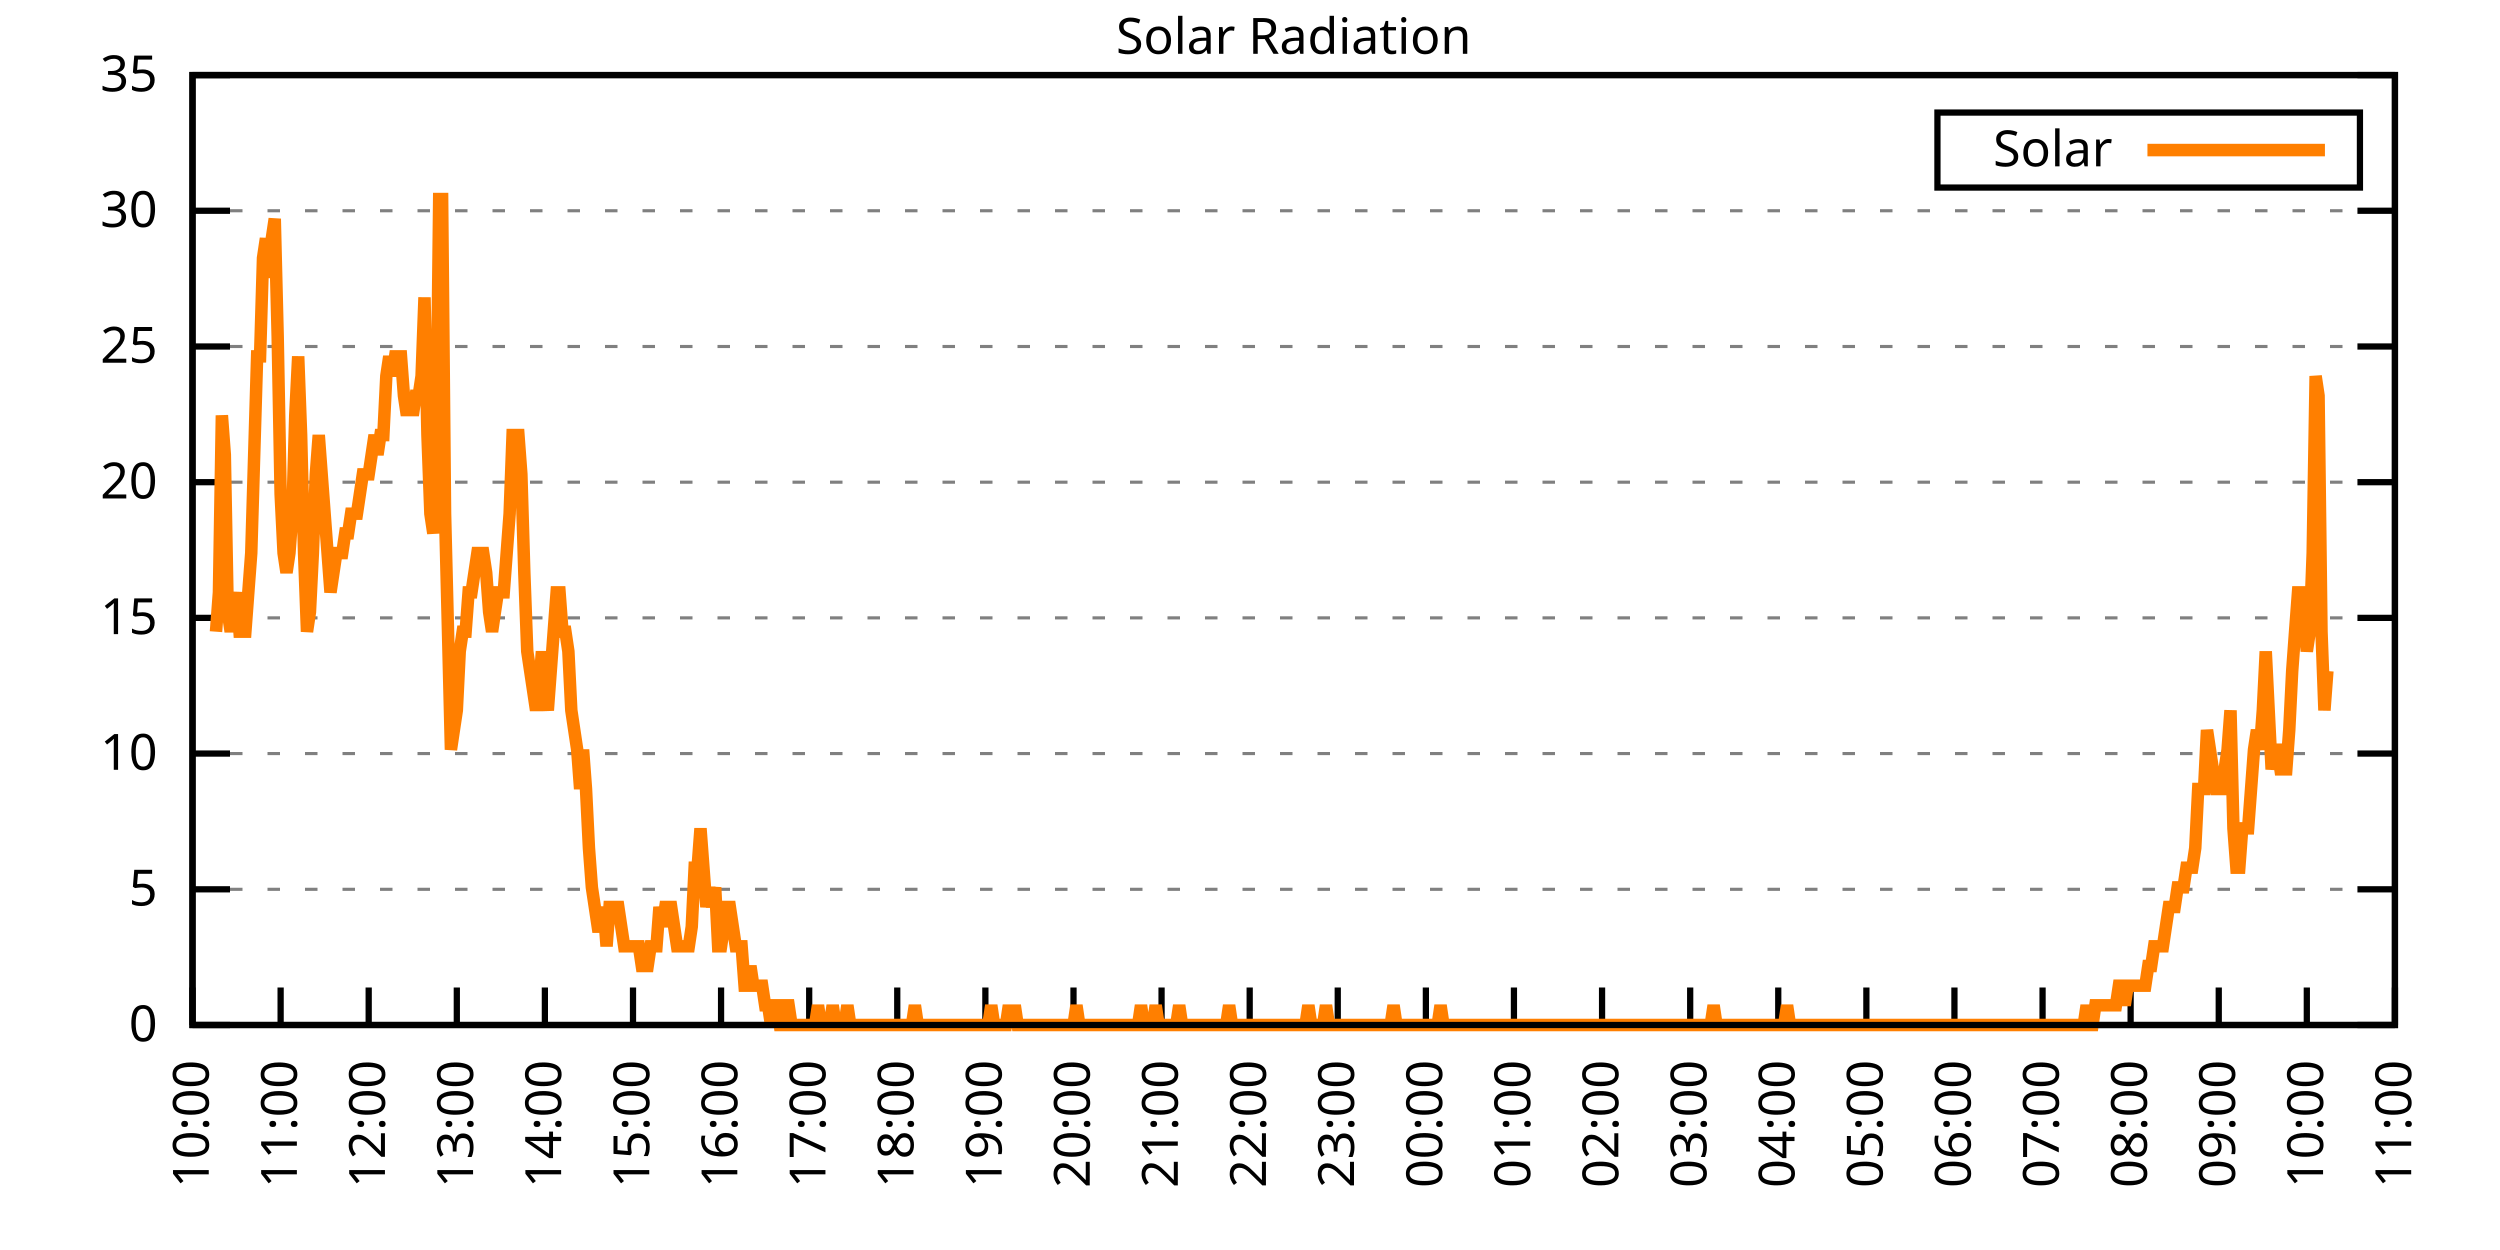
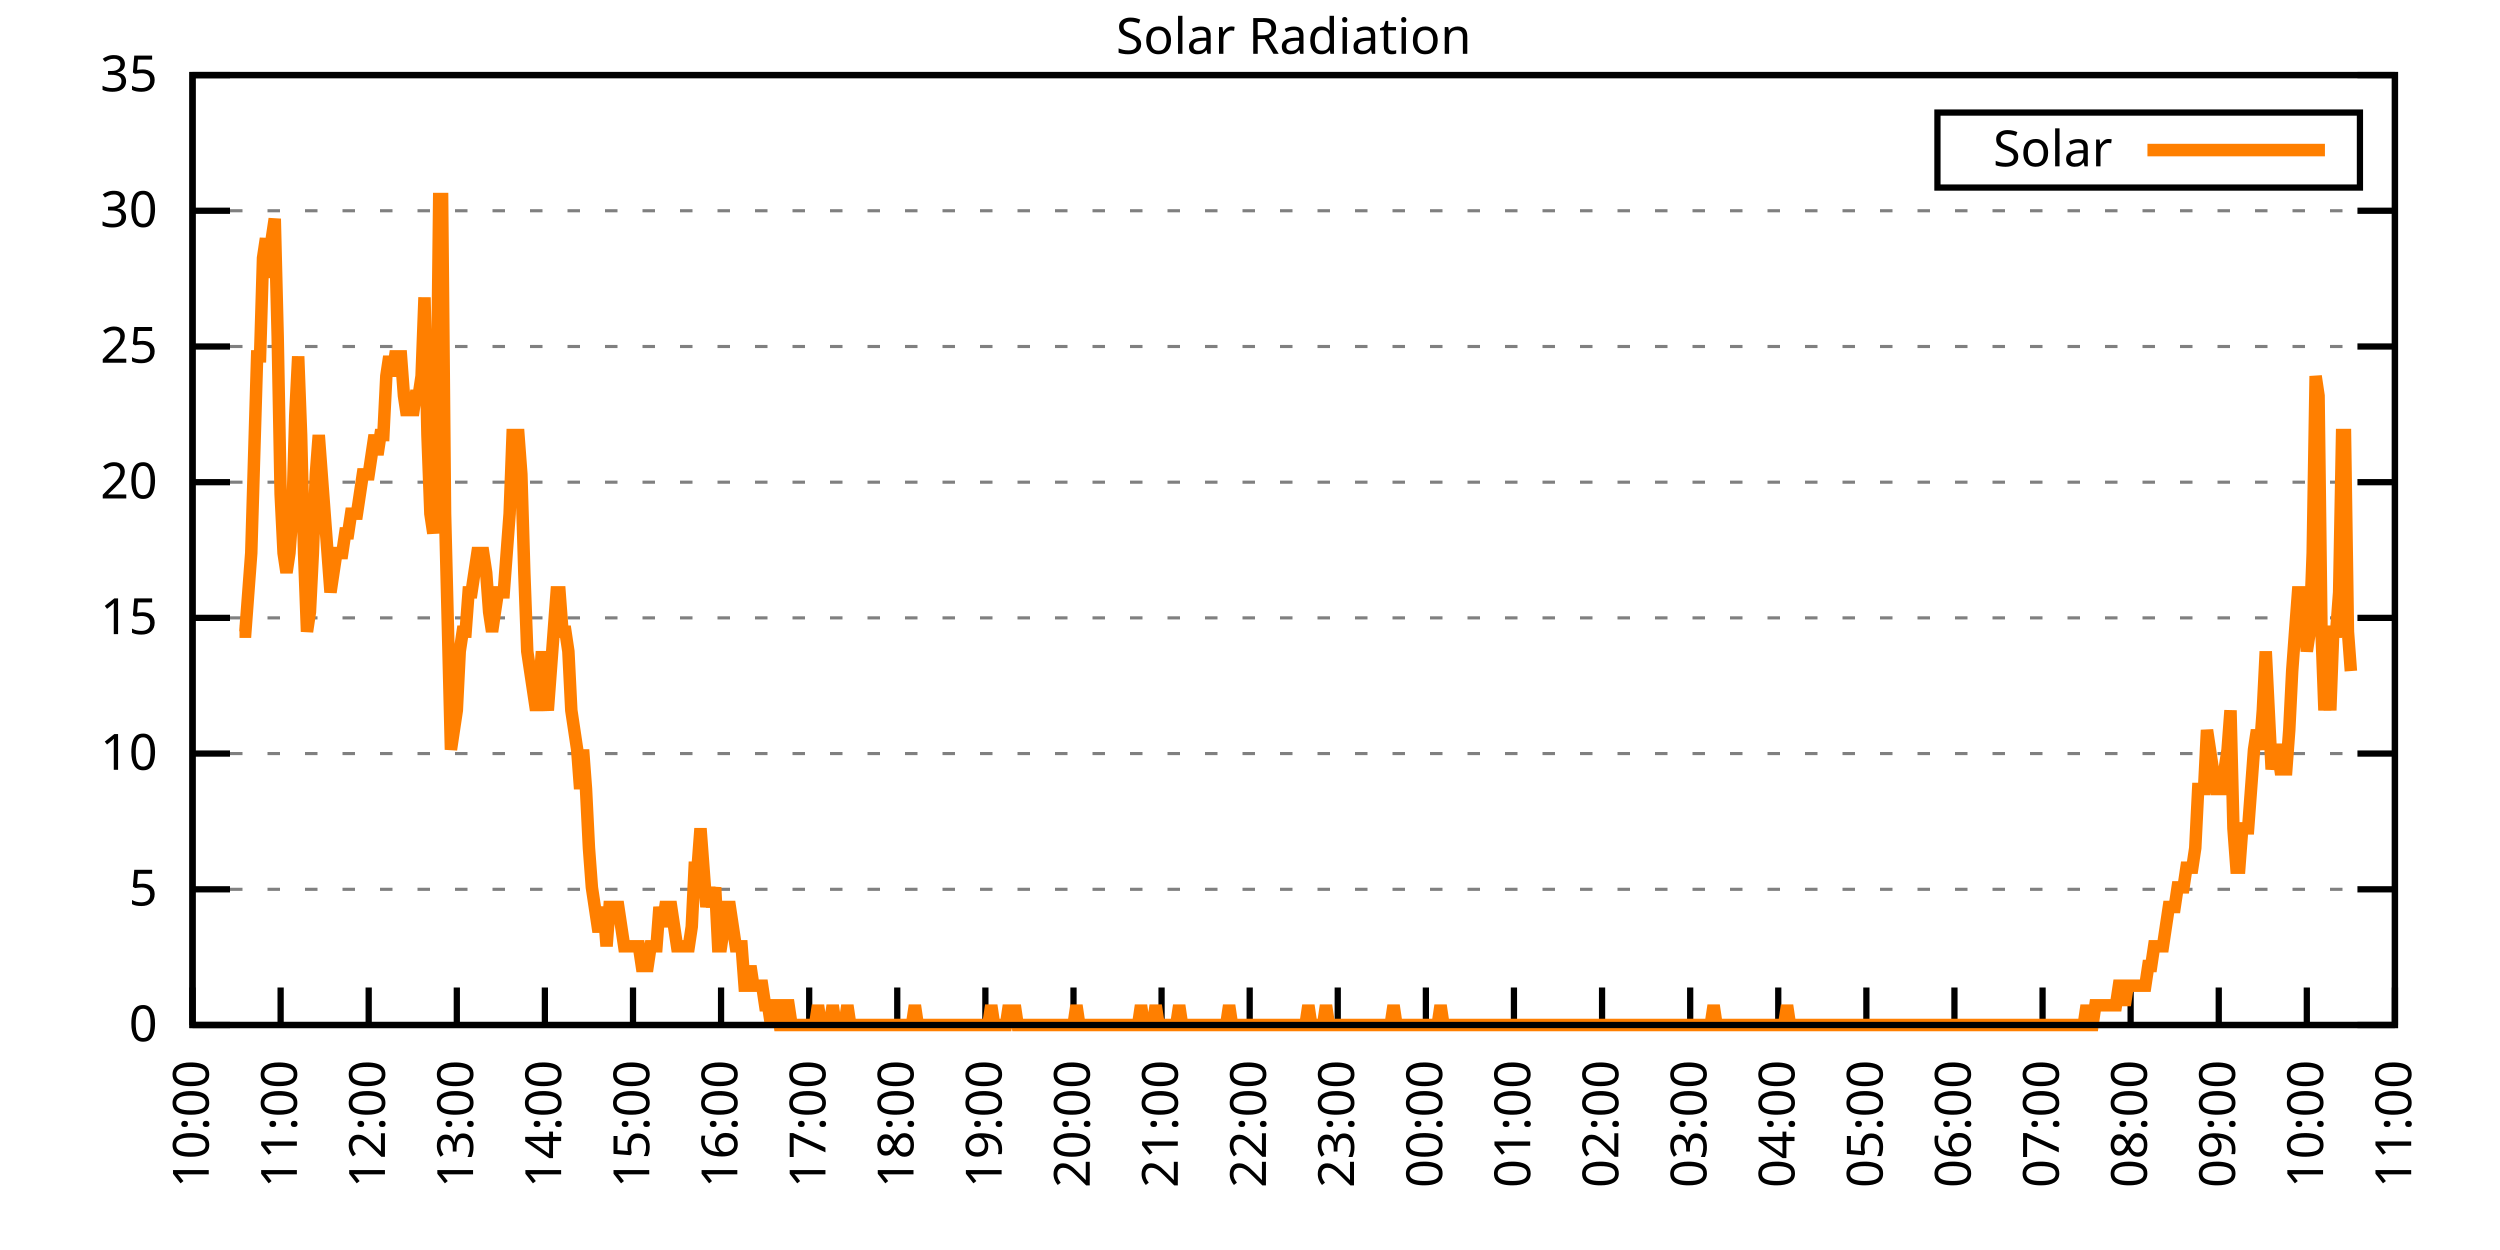
<svg xmlns="http://www.w3.org/2000/svg" xmlns:xlink="http://www.w3.org/1999/xlink" width="400" height="200" viewBox="0 0 400 200">
  <g id="gnuplot_canvas">
    <rect x="0" y="0" width="400" height="200" fill="none" />
    <defs>
      <circle id="gpDot" r="0.5" stroke-width="0.5" stroke="currentColor" />
      <path id="gpPt0" stroke-width="0.333" stroke="currentColor" d="M-1,0 h2 M0,-1 v2" />
      <path id="gpPt1" stroke-width="0.333" stroke="currentColor" d="M-1,-1 L1,1 M1,-1 L-1,1" />
      <path id="gpPt2" stroke-width="0.333" stroke="currentColor" d="M-1,0 L1,0 M0,-1 L0,1 M-1,-1 L1,1 M-1,1 L1,-1" />
      <rect id="gpPt3" stroke-width="0.333" stroke="currentColor" x="-1" y="-1" width="2" height="2" />
      <rect id="gpPt4" stroke-width="0.333" stroke="currentColor" fill="currentColor" x="-1" y="-1" width="2" height="2" />
      <circle id="gpPt5" stroke-width="0.333" stroke="currentColor" cx="0" cy="0" r="1" />
      <use xlink:href="#gpPt5" id="gpPt6" fill="currentColor" stroke="none" />
      <path id="gpPt7" stroke-width="0.333" stroke="currentColor" d="M0,-1.33 L-1.33,0.67 L1.33,0.67 z" />
      <use xlink:href="#gpPt7" id="gpPt8" fill="currentColor" stroke="none" />
      <use xlink:href="#gpPt7" id="gpPt9" stroke="currentColor" transform="rotate(180)" />
      <use xlink:href="#gpPt9" id="gpPt10" fill="currentColor" stroke="none" />
      <use xlink:href="#gpPt3" id="gpPt11" stroke="currentColor" transform="rotate(45)" />
      <use xlink:href="#gpPt11" id="gpPt12" fill="currentColor" stroke="none" />
      <path id="gpPt13" stroke-width="0.333" stroke="currentColor" d="M0,1.330 L1.265,0.411 L0.782,-1.067 L-0.782,-1.076 L-1.265,0.411 z" />
      <use xlink:href="#gpPt13" id="gpPt14" fill="currentColor" stroke="none" />
      <filter id="textbox" filterUnits="objectBoundingBox" x="0" y="0" height="1" width="1">
        <feFlood flood-color="white" flood-opacity="1" result="bgnd" />
        <feComposite in="SourceGraphic" in2="bgnd" operator="atop" />
      </filter>
      <filter id="greybox" filterUnits="objectBoundingBox" x="0" y="0" height="1" width="1">
        <feFlood flood-color="lightgrey" flood-opacity="1" result="grey" />
        <feComposite in="SourceGraphic" in2="grey" operator="atop" />
      </filter>
    </defs>
    <g fill="none" color="white" stroke="currentColor" stroke-width="1.00" stroke-linecap="butt" stroke-linejoin="miter">
</g>
    <g fill="none" color="black" stroke="currentColor" stroke-width="1.00" stroke-linecap="butt" stroke-linejoin="miter">
      <g stroke="none" shape-rendering="crispEdges">
        <polygon fill="rgb(255, 255, 255)" points="30.80,164.00 383.18,164.00 383.18,12.02 30.80,12.02 " />
      </g>
    </g>
    <g fill="none" color="black" stroke="currentColor" stroke-width="1.00" stroke-linecap="butt" stroke-linejoin="miter">
</g>
    <g fill="none" color="black" stroke="black" stroke-width="0.50" stroke-linecap="butt" stroke-linejoin="miter">
</g>
    <g fill="none" color="gray" stroke="currentColor" stroke-width="0.50" stroke-linecap="butt" stroke-linejoin="miter">
      <path stroke="gray" stroke-dasharray="2,4" class="gridline" d="M30.80,164.00 L383.19,164.00  " />
    </g>
    <g fill="none" color="gray" stroke="gray" stroke-width="1.00" stroke-linecap="butt" stroke-linejoin="miter">
</g>
    <g fill="none" color="black" stroke="currentColor" stroke-width="1.00" stroke-linecap="butt" stroke-linejoin="miter">
      <path stroke="black" d="M30.80,164.00 L36.80,164.00 M383.19,164.00 L377.19,164.00  " />
      <g transform="translate(25.20,166.60)" stroke="none" fill="black" font-family="Sans" font-size="8.00" text-anchor="end">
        <text>
          <tspan font-family="Sans"> 0</tspan>
        </text>
      </g>
    </g>
    <g fill="none" color="black" stroke="currentColor" stroke-width="1.00" stroke-linecap="butt" stroke-linejoin="miter">
</g>
    <g fill="none" color="black" stroke="black" stroke-width="0.50" stroke-linecap="butt" stroke-linejoin="miter">
</g>
    <g fill="none" color="gray" stroke="currentColor" stroke-width="0.50" stroke-linecap="butt" stroke-linejoin="miter">
      <path stroke="gray" stroke-dasharray="2,4" class="gridline" d="M30.80,142.29 L383.19,142.29  " />
    </g>
    <g fill="none" color="gray" stroke="gray" stroke-width="1.00" stroke-linecap="butt" stroke-linejoin="miter">
</g>
    <g fill="none" color="black" stroke="currentColor" stroke-width="1.00" stroke-linecap="butt" stroke-linejoin="miter">
      <path stroke="black" d="M30.80,142.29 L36.80,142.29 M383.19,142.29 L377.19,142.29  " />
      <g transform="translate(25.20,144.89)" stroke="none" fill="black" font-family="Sans" font-size="8.00" text-anchor="end">
        <text>
          <tspan font-family="Sans"> 5</tspan>
        </text>
      </g>
    </g>
    <g fill="none" color="black" stroke="currentColor" stroke-width="1.00" stroke-linecap="butt" stroke-linejoin="miter">
</g>
    <g fill="none" color="black" stroke="black" stroke-width="0.50" stroke-linecap="butt" stroke-linejoin="miter">
</g>
    <g fill="none" color="gray" stroke="currentColor" stroke-width="0.50" stroke-linecap="butt" stroke-linejoin="miter">
      <path stroke="gray" stroke-dasharray="2,4" class="gridline" d="M30.80,120.57 L383.19,120.57  " />
    </g>
    <g fill="none" color="gray" stroke="gray" stroke-width="1.00" stroke-linecap="butt" stroke-linejoin="miter">
</g>
    <g fill="none" color="black" stroke="currentColor" stroke-width="1.00" stroke-linecap="butt" stroke-linejoin="miter">
      <path stroke="black" d="M30.80,120.57 L36.80,120.57 M383.19,120.57 L377.19,120.57  " />
      <g transform="translate(25.20,123.17)" stroke="none" fill="black" font-family="Sans" font-size="8.00" text-anchor="end">
        <text>
          <tspan font-family="Sans"> 10</tspan>
        </text>
      </g>
    </g>
    <g fill="none" color="black" stroke="currentColor" stroke-width="1.00" stroke-linecap="butt" stroke-linejoin="miter">
</g>
    <g fill="none" color="black" stroke="black" stroke-width="0.50" stroke-linecap="butt" stroke-linejoin="miter">
</g>
    <g fill="none" color="gray" stroke="currentColor" stroke-width="0.50" stroke-linecap="butt" stroke-linejoin="miter">
      <path stroke="gray" stroke-dasharray="2,4" class="gridline" d="M30.80,98.86 L383.19,98.86  " />
    </g>
    <g fill="none" color="gray" stroke="gray" stroke-width="1.00" stroke-linecap="butt" stroke-linejoin="miter">
</g>
    <g fill="none" color="black" stroke="currentColor" stroke-width="1.00" stroke-linecap="butt" stroke-linejoin="miter">
      <path stroke="black" d="M30.80,98.86 L36.80,98.86 M383.19,98.86 L377.19,98.86  " />
      <g transform="translate(25.20,101.46)" stroke="none" fill="black" font-family="Sans" font-size="8.00" text-anchor="end">
        <text>
          <tspan font-family="Sans"> 15</tspan>
        </text>
      </g>
    </g>
    <g fill="none" color="black" stroke="currentColor" stroke-width="1.00" stroke-linecap="butt" stroke-linejoin="miter">
</g>
    <g fill="none" color="black" stroke="black" stroke-width="0.50" stroke-linecap="butt" stroke-linejoin="miter">
</g>
    <g fill="none" color="gray" stroke="currentColor" stroke-width="0.50" stroke-linecap="butt" stroke-linejoin="miter">
      <path stroke="gray" stroke-dasharray="2,4" class="gridline" d="M30.80,77.15 L383.19,77.15  " />
    </g>
    <g fill="none" color="gray" stroke="gray" stroke-width="1.00" stroke-linecap="butt" stroke-linejoin="miter">
</g>
    <g fill="none" color="black" stroke="currentColor" stroke-width="1.00" stroke-linecap="butt" stroke-linejoin="miter">
      <path stroke="black" d="M30.80,77.15 L36.80,77.15 M383.19,77.15 L377.19,77.15  " />
      <g transform="translate(25.20,79.75)" stroke="none" fill="black" font-family="Sans" font-size="8.00" text-anchor="end">
        <text>
          <tspan font-family="Sans"> 20</tspan>
        </text>
      </g>
    </g>
    <g fill="none" color="black" stroke="currentColor" stroke-width="1.00" stroke-linecap="butt" stroke-linejoin="miter">
</g>
    <g fill="none" color="black" stroke="black" stroke-width="0.50" stroke-linecap="butt" stroke-linejoin="miter">
</g>
    <g fill="none" color="gray" stroke="currentColor" stroke-width="0.50" stroke-linecap="butt" stroke-linejoin="miter">
      <path stroke="gray" stroke-dasharray="2,4" class="gridline" d="M30.80,55.44 L383.19,55.44  " />
    </g>
    <g fill="none" color="gray" stroke="gray" stroke-width="1.00" stroke-linecap="butt" stroke-linejoin="miter">
</g>
    <g fill="none" color="black" stroke="currentColor" stroke-width="1.00" stroke-linecap="butt" stroke-linejoin="miter">
      <path stroke="black" d="M30.80,55.44 L36.80,55.44 M383.19,55.44 L377.19,55.44  " />
      <g transform="translate(25.20,58.04)" stroke="none" fill="black" font-family="Sans" font-size="8.00" text-anchor="end">
        <text>
          <tspan font-family="Sans"> 25</tspan>
        </text>
      </g>
    </g>
    <g fill="none" color="black" stroke="currentColor" stroke-width="1.00" stroke-linecap="butt" stroke-linejoin="miter">
</g>
    <g fill="none" color="black" stroke="black" stroke-width="0.50" stroke-linecap="butt" stroke-linejoin="miter">
</g>
    <g fill="none" color="gray" stroke="currentColor" stroke-width="0.50" stroke-linecap="butt" stroke-linejoin="miter">
      <path stroke="gray" stroke-dasharray="2,4" class="gridline" d="M30.80,33.72 L383.19,33.72  " />
    </g>
    <g fill="none" color="gray" stroke="gray" stroke-width="1.00" stroke-linecap="butt" stroke-linejoin="miter">
</g>
    <g fill="none" color="black" stroke="currentColor" stroke-width="1.00" stroke-linecap="butt" stroke-linejoin="miter">
      <path stroke="black" d="M30.80,33.72 L36.80,33.72 M383.19,33.72 L377.19,33.72  " />
      <g transform="translate(25.20,36.32)" stroke="none" fill="black" font-family="Sans" font-size="8.00" text-anchor="end">
        <text>
          <tspan font-family="Sans"> 30</tspan>
        </text>
      </g>
    </g>
    <g fill="none" color="black" stroke="currentColor" stroke-width="1.00" stroke-linecap="butt" stroke-linejoin="miter">
</g>
    <g fill="none" color="black" stroke="black" stroke-width="0.50" stroke-linecap="butt" stroke-linejoin="miter">
</g>
    <g fill="none" color="gray" stroke="currentColor" stroke-width="0.50" stroke-linecap="butt" stroke-linejoin="miter">
      <path stroke="gray" stroke-dasharray="2,4" class="gridline" d="M30.80,12.01 L383.19,12.01  " />
    </g>
    <g fill="none" color="gray" stroke="gray" stroke-width="1.00" stroke-linecap="butt" stroke-linejoin="miter">
</g>
    <g fill="none" color="black" stroke="currentColor" stroke-width="1.00" stroke-linecap="butt" stroke-linejoin="miter">
      <path stroke="black" d="M30.80,12.01 L36.80,12.01 M383.19,12.01 L377.19,12.01  " />
      <g transform="translate(25.20,14.61)" stroke="none" fill="black" font-family="Sans" font-size="8.00" text-anchor="end">
        <text>
          <tspan font-family="Sans"> 35</tspan>
        </text>
      </g>
    </g>
    <g fill="none" color="black" stroke="currentColor" stroke-width="1.00" stroke-linecap="butt" stroke-linejoin="miter">
      <path stroke="black" d="M30.80,164.00 L30.80,158.00  " />
      <g transform="translate(33.40,169.60) rotate(270.00)" stroke="none" fill="black" font-family="Sans" font-size="8.00" text-anchor="end">
        <text>
          <tspan font-family="Sans">10:00</tspan>
        </text>
      </g>
    </g>
    <g fill="none" color="black" stroke="currentColor" stroke-width="1.00" stroke-linecap="butt" stroke-linejoin="miter">
      <path stroke="black" d="M44.90,164.00 L44.90,158.00  " />
      <g transform="translate(47.50,169.60) rotate(270.00)" stroke="none" fill="black" font-family="Sans" font-size="8.00" text-anchor="end">
        <text>
          <tspan font-family="Sans">11:00</tspan>
        </text>
      </g>
    </g>
    <g fill="none" color="black" stroke="currentColor" stroke-width="1.00" stroke-linecap="butt" stroke-linejoin="miter">
      <path stroke="black" d="M58.99,164.00 L58.99,158.00  " />
      <g transform="translate(61.59,169.60) rotate(270.00)" stroke="none" fill="black" font-family="Sans" font-size="8.00" text-anchor="end">
        <text>
          <tspan font-family="Sans">12:00</tspan>
        </text>
      </g>
    </g>
    <g fill="none" color="black" stroke="currentColor" stroke-width="1.00" stroke-linecap="butt" stroke-linejoin="miter">
      <path stroke="black" d="M73.09,164.00 L73.09,158.00  " />
      <g transform="translate(75.69,169.60) rotate(270.00)" stroke="none" fill="black" font-family="Sans" font-size="8.00" text-anchor="end">
        <text>
          <tspan font-family="Sans">13:00</tspan>
        </text>
      </g>
    </g>
    <g fill="none" color="black" stroke="currentColor" stroke-width="1.00" stroke-linecap="butt" stroke-linejoin="miter">
      <path stroke="black" d="M87.18,164.00 L87.18,158.00  " />
      <g transform="translate(89.78,169.60) rotate(270.00)" stroke="none" fill="black" font-family="Sans" font-size="8.00" text-anchor="end">
        <text>
          <tspan font-family="Sans">14:00</tspan>
        </text>
      </g>
    </g>
    <g fill="none" color="black" stroke="currentColor" stroke-width="1.00" stroke-linecap="butt" stroke-linejoin="miter">
      <path stroke="black" d="M101.28,164.00 L101.28,158.00  " />
      <g transform="translate(103.88,169.60) rotate(270.00)" stroke="none" fill="black" font-family="Sans" font-size="8.00" text-anchor="end">
        <text>
          <tspan font-family="Sans">15:00</tspan>
        </text>
      </g>
    </g>
    <g fill="none" color="black" stroke="currentColor" stroke-width="1.00" stroke-linecap="butt" stroke-linejoin="miter">
      <path stroke="black" d="M115.37,164.00 L115.37,158.00  " />
      <g transform="translate(117.97,169.60) rotate(270.00)" stroke="none" fill="black" font-family="Sans" font-size="8.00" text-anchor="end">
        <text>
          <tspan font-family="Sans">16:00</tspan>
        </text>
      </g>
    </g>
    <g fill="none" color="black" stroke="currentColor" stroke-width="1.00" stroke-linecap="butt" stroke-linejoin="miter">
      <path stroke="black" d="M129.47,164.00 L129.47,158.00  " />
      <g transform="translate(132.07,169.60) rotate(270.00)" stroke="none" fill="black" font-family="Sans" font-size="8.00" text-anchor="end">
        <text>
          <tspan font-family="Sans">17:00</tspan>
        </text>
      </g>
    </g>
    <g fill="none" color="black" stroke="currentColor" stroke-width="1.00" stroke-linecap="butt" stroke-linejoin="miter">
      <path stroke="black" d="M143.56,164.00 L143.56,158.00  " />
      <g transform="translate(146.16,169.60) rotate(270.00)" stroke="none" fill="black" font-family="Sans" font-size="8.00" text-anchor="end">
        <text>
          <tspan font-family="Sans">18:00</tspan>
        </text>
      </g>
    </g>
    <g fill="none" color="black" stroke="currentColor" stroke-width="1.00" stroke-linecap="butt" stroke-linejoin="miter">
      <path stroke="black" d="M157.66,164.00 L157.66,158.00  " />
      <g transform="translate(160.26,169.60) rotate(270.00)" stroke="none" fill="black" font-family="Sans" font-size="8.00" text-anchor="end">
        <text>
          <tspan font-family="Sans">19:00</tspan>
        </text>
      </g>
    </g>
    <g fill="none" color="black" stroke="currentColor" stroke-width="1.00" stroke-linecap="butt" stroke-linejoin="miter">
      <path stroke="black" d="M171.76,164.00 L171.76,158.00  " />
      <g transform="translate(174.36,169.60) rotate(270.00)" stroke="none" fill="black" font-family="Sans" font-size="8.00" text-anchor="end">
        <text>
          <tspan font-family="Sans">20:00</tspan>
        </text>
      </g>
    </g>
    <g fill="none" color="black" stroke="currentColor" stroke-width="1.00" stroke-linecap="butt" stroke-linejoin="miter">
      <path stroke="black" d="M185.85,164.00 L185.85,158.00  " />
      <g transform="translate(188.45,169.60) rotate(270.00)" stroke="none" fill="black" font-family="Sans" font-size="8.00" text-anchor="end">
        <text>
          <tspan font-family="Sans">21:00</tspan>
        </text>
      </g>
    </g>
    <g fill="none" color="black" stroke="currentColor" stroke-width="1.00" stroke-linecap="butt" stroke-linejoin="miter">
      <path stroke="black" d="M199.95,164.00 L199.95,158.00  " />
      <g transform="translate(202.55,169.60) rotate(270.00)" stroke="none" fill="black" font-family="Sans" font-size="8.00" text-anchor="end">
        <text>
          <tspan font-family="Sans">22:00</tspan>
        </text>
      </g>
    </g>
    <g fill="none" color="black" stroke="currentColor" stroke-width="1.00" stroke-linecap="butt" stroke-linejoin="miter">
      <path stroke="black" d="M214.04,164.00 L214.04,158.00  " />
      <g transform="translate(216.64,169.60) rotate(270.00)" stroke="none" fill="black" font-family="Sans" font-size="8.00" text-anchor="end">
        <text>
          <tspan font-family="Sans">23:00</tspan>
        </text>
      </g>
    </g>
    <g fill="none" color="black" stroke="currentColor" stroke-width="1.00" stroke-linecap="butt" stroke-linejoin="miter">
      <path stroke="black" d="M228.14,164.00 L228.14,158.00  " />
      <g transform="translate(230.74,169.60) rotate(270.00)" stroke="none" fill="black" font-family="Sans" font-size="8.00" text-anchor="end">
        <text>
          <tspan font-family="Sans">00:00</tspan>
        </text>
      </g>
    </g>
    <g fill="none" color="black" stroke="currentColor" stroke-width="1.00" stroke-linecap="butt" stroke-linejoin="miter">
      <path stroke="black" d="M242.23,164.00 L242.23,158.00  " />
      <g transform="translate(244.83,169.60) rotate(270.00)" stroke="none" fill="black" font-family="Sans" font-size="8.00" text-anchor="end">
        <text>
          <tspan font-family="Sans">01:00</tspan>
        </text>
      </g>
    </g>
    <g fill="none" color="black" stroke="currentColor" stroke-width="1.00" stroke-linecap="butt" stroke-linejoin="miter">
      <path stroke="black" d="M256.33,164.00 L256.33,158.00  " />
      <g transform="translate(258.93,169.60) rotate(270.00)" stroke="none" fill="black" font-family="Sans" font-size="8.00" text-anchor="end">
        <text>
          <tspan font-family="Sans">02:00</tspan>
        </text>
      </g>
    </g>
    <g fill="none" color="black" stroke="currentColor" stroke-width="1.00" stroke-linecap="butt" stroke-linejoin="miter">
      <path stroke="black" d="M270.43,164.00 L270.43,158.00  " />
      <g transform="translate(273.03,169.60) rotate(270.00)" stroke="none" fill="black" font-family="Sans" font-size="8.00" text-anchor="end">
        <text>
          <tspan font-family="Sans">03:00</tspan>
        </text>
      </g>
    </g>
    <g fill="none" color="black" stroke="currentColor" stroke-width="1.00" stroke-linecap="butt" stroke-linejoin="miter">
      <path stroke="black" d="M284.52,164.00 L284.52,158.00  " />
      <g transform="translate(287.12,169.60) rotate(270.00)" stroke="none" fill="black" font-family="Sans" font-size="8.00" text-anchor="end">
        <text>
          <tspan font-family="Sans">04:00</tspan>
        </text>
      </g>
    </g>
    <g fill="none" color="black" stroke="currentColor" stroke-width="1.00" stroke-linecap="butt" stroke-linejoin="miter">
      <path stroke="black" d="M298.62,164.00 L298.62,158.00  " />
      <g transform="translate(301.22,169.60) rotate(270.00)" stroke="none" fill="black" font-family="Sans" font-size="8.00" text-anchor="end">
        <text>
          <tspan font-family="Sans">05:00</tspan>
        </text>
      </g>
    </g>
    <g fill="none" color="black" stroke="currentColor" stroke-width="1.00" stroke-linecap="butt" stroke-linejoin="miter">
      <path stroke="black" d="M312.71,164.00 L312.71,158.00  " />
      <g transform="translate(315.31,169.60) rotate(270.00)" stroke="none" fill="black" font-family="Sans" font-size="8.00" text-anchor="end">
        <text>
          <tspan font-family="Sans">06:00</tspan>
        </text>
      </g>
    </g>
    <g fill="none" color="black" stroke="currentColor" stroke-width="1.00" stroke-linecap="butt" stroke-linejoin="miter">
      <path stroke="black" d="M326.81,164.00 L326.81,158.00  " />
      <g transform="translate(329.41,169.60) rotate(270.00)" stroke="none" fill="black" font-family="Sans" font-size="8.00" text-anchor="end">
        <text>
          <tspan font-family="Sans">07:00</tspan>
        </text>
      </g>
    </g>
    <g fill="none" color="black" stroke="currentColor" stroke-width="1.00" stroke-linecap="butt" stroke-linejoin="miter">
      <path stroke="black" d="M340.90,164.00 L340.90,158.00  " />
      <g transform="translate(343.50,169.60) rotate(270.00)" stroke="none" fill="black" font-family="Sans" font-size="8.00" text-anchor="end">
        <text>
          <tspan font-family="Sans">08:00</tspan>
        </text>
      </g>
    </g>
    <g fill="none" color="black" stroke="currentColor" stroke-width="1.00" stroke-linecap="butt" stroke-linejoin="miter">
      <path stroke="black" d="M355.00,164.00 L355.00,158.00  " />
      <g transform="translate(357.60,169.60) rotate(270.00)" stroke="none" fill="black" font-family="Sans" font-size="8.00" text-anchor="end">
        <text>
          <tspan font-family="Sans">09:00</tspan>
        </text>
      </g>
    </g>
    <g fill="none" color="black" stroke="currentColor" stroke-width="1.00" stroke-linecap="butt" stroke-linejoin="miter">
      <path stroke="black" d="M369.09,164.00 L369.09,158.00  " />
      <g transform="translate(371.69,169.60) rotate(270.00)" stroke="none" fill="black" font-family="Sans" font-size="8.00" text-anchor="end">
        <text>
          <tspan font-family="Sans">10:00</tspan>
        </text>
      </g>
    </g>
    <g fill="none" color="black" stroke="currentColor" stroke-width="1.00" stroke-linecap="butt" stroke-linejoin="miter">
      <path stroke="black" d="M383.19,164.00 L383.19,158.00  " />
      <g transform="translate(385.79,169.60) rotate(270.00)" stroke="none" fill="black" font-family="Sans" font-size="8.00" text-anchor="end">
        <text>
          <tspan font-family="Sans">11:00</tspan>
        </text>
      </g>
    </g>
    <g fill="none" color="black" stroke="currentColor" stroke-width="1.00" stroke-linecap="butt" stroke-linejoin="miter">
</g>
    <g fill="none" color="black" stroke="currentColor" stroke-width="1.00" stroke-linecap="butt" stroke-linejoin="miter">
      <path stroke="black" d="M30.80,12.01 L30.80,164.00 L383.19,164.00 L383.19,12.01 L30.80,12.01 Z  " />
    </g>
    <g fill="none" color="black" stroke="currentColor" stroke-width="1.00" stroke-linecap="butt" stroke-linejoin="miter">
</g>
    <g fill="none" color="black" stroke="currentColor" stroke-width="1.00" stroke-linecap="butt" stroke-linejoin="miter">
      <path stroke="black" d="M309.99,30.01 L309.99,18.01 L377.59,18.01 L377.59,30.01 L309.99,30.01 Z  " />
    </g>
    <g id="Solar_Radiation_plot_1">
      <g fill="none" color="white" stroke="black" stroke-width="2.00" stroke-linecap="butt" stroke-linejoin="miter">
</g>
      <g fill="none" color="black" stroke="currentColor" stroke-width="2.00" stroke-linecap="butt" stroke-linejoin="miter">
        <g transform="translate(337.99,26.61)" stroke="none" fill="black" font-family="Sans" font-size="8.00" text-anchor="end">
          <text>
            <tspan font-family="Sans">Solar</tspan>
          </text>
        </g>
      </g>
      <g fill="none" color="black" stroke="currentColor" stroke-width="2.00" stroke-linecap="butt" stroke-linejoin="miter">
-         <path stroke="rgb(255, 127,   0)" d="M343.59,24.01 L371.99,24.01 M34.56,101.07 L35.03,94.78 L35.50,66.46 L35.97,72.76 L36.44,97.93 L36.91,101.07   L37.38,97.93 L37.85,94.78 L38.32,101.07 L38.79,101.07 L39.26,101.07 L39.73,94.78 L40.20,88.49 L40.67,72.76   L41.14,57.02 L41.61,57.02 L42.08,41.29 L42.55,38.15 L43.02,44.44 L43.49,38.15 L43.96,35.00 L44.43,53.88   L44.90,79.05 L45.37,88.49 L45.84,91.63 L46.31,88.49 L46.78,82.19 L47.24,66.46 L47.71,57.02 L48.18,69.61   L48.65,88.49 L49.12,101.07 L49.59,97.93 L50.06,88.49 L50.53,75.90 L51.00,69.61 L51.47,75.90 L51.94,82.19   L52.41,88.49 L52.88,94.78 L53.35,91.63 L53.82,88.49 L54.29,88.49 L54.76,88.49 L55.23,85.34 L55.70,85.34   L56.17,82.19 L56.64,82.19 L57.11,82.19 L57.58,79.05 L58.05,75.90 L58.52,75.90 L58.99,75.90 L59.46,72.76   L59.93,69.61 L60.40,72.76 L60.87,69.61 L61.34,69.61 L61.81,60.17 L62.28,57.02 L62.75,60.17 L63.22,57.02   L63.69,57.02 L64.16,57.02 L64.63,63.32 L65.10,66.46 L65.57,63.32 L66.04,66.46 L66.51,63.32 L66.98,63.32   L67.45,60.17 L67.92,47.58 L68.39,69.61 L68.86,82.19 L69.33,85.34 L69.80,72.76 L70.27,31.85 L70.74,31.85   L71.21,82.19 L71.68,101.07 L72.15,119.95 L72.62,116.80 L73.09,113.66 L73.56,104.22 L74.03,101.07 L74.50,101.07   L74.97,94.78 L75.44,94.78 L75.91,91.63 L76.38,88.49 L76.85,88.49 L77.32,88.49 L77.79,91.63 L78.26,97.93   L78.73,101.07 L79.19,97.93 L79.66,94.78 L80.13,94.78 L80.60,94.78 L81.07,88.49 L81.54,82.19 L82.01,69.61   L82.48,69.61 L82.95,69.61 L83.42,75.90 L83.89,91.63 L84.36,104.22 L84.83,107.37 L85.30,110.51 L85.77,113.66   L86.24,110.51 L86.71,104.22 L87.18,110.51 L87.65,113.66 L88.12,107.37 L88.59,101.07 L89.06,94.78 L89.53,94.78   L90.00,101.07 L90.47,101.07 L90.94,104.22 L91.41,113.66 L91.88,116.80 L92.35,119.95 L92.82,126.24 L93.29,119.95   L93.76,126.24 L94.23,135.68 L94.70,141.98 L95.17,145.12 L95.64,148.27 L96.11,148.27 L96.58,145.12 L97.05,151.41   L97.52,145.12 L97.99,145.12 L98.46,145.12 L98.93,145.12 L99.40,148.27 L99.87,151.41 L100.34,151.41 L100.81,151.41   L101.28,151.41 L101.75,151.41 L102.22,151.41 L102.69,154.56 L103.16,154.56 L103.63,154.56 L104.10,151.41 L104.57,151.41   L105.04,151.41 L105.51,145.12 L105.98,148.27 L106.45,145.12 L106.92,145.12 L107.39,145.12 L107.86,148.27 L108.33,151.41   L108.80,151.41 L109.27,151.41 L109.74,151.41 L110.21,151.41 L110.68,148.27 L111.14,138.83 L111.61,138.83 L112.08,132.54   L112.55,138.83 L113.02,145.12 L113.49,141.98 L113.96,145.12 L114.43,141.98 L114.90,151.41 L115.37,151.41 L115.84,148.27   L116.31,145.12 L116.78,145.12 L117.25,148.27 L117.72,151.41 L118.19,151.41 L118.66,151.41 L119.13,157.71 L119.60,157.71   L120.07,154.56 L120.54,157.71 L121.01,157.71 L121.48,157.71 L121.95,157.71 L122.42,160.85 L122.89,160.85 L123.36,164.00   L123.83,160.85 L124.30,160.85 L124.77,164.00 L125.24,164.00 L125.71,160.85 L126.18,160.85 L126.65,164.00 L127.12,164.00   L127.59,164.00 L128.06,164.00 L128.53,164.00 L129.00,164.00 L129.47,164.00 L129.94,164.00 L130.41,164.00 L130.88,160.85   L131.35,164.00 L131.82,164.00 L132.29,164.00 L132.76,164.00 L133.23,160.85 L133.70,164.00 L134.17,164.00 L134.64,164.00   L135.11,164.00 L135.58,160.85 L136.05,164.00 L136.52,164.00 L136.99,164.00 L137.46,164.00 L137.93,164.00 L138.40,164.00   L138.87,164.00 L139.34,164.00 L139.81,164.00 L140.28,164.00 L140.75,164.00 L141.22,164.00 L141.69,164.00 L142.16,164.00   L142.63,164.00 L143.09,164.00 L143.56,164.00 L144.03,164.00 L144.50,164.00 L144.97,164.00 L145.44,164.00 L145.91,164.00   L146.38,160.85 L146.85,164.00 L147.32,164.00 L147.79,164.00 L148.26,164.00 L148.73,164.00 L149.20,164.00 L149.67,164.00   L150.14,164.00 L150.61,164.00 L151.08,164.00 L151.55,164.00 L152.02,164.00 L152.49,164.00 L152.96,164.00 L153.43,164.00   L153.90,164.00 L154.37,164.00 L154.84,164.00 L155.31,164.00 L155.78,164.00 L156.25,164.00 L156.72,164.00 L157.19,164.00   L157.66,164.00 L158.13,164.00 L158.60,160.85 L159.07,164.00 L159.54,164.00 L160.01,164.00 L160.48,164.00 L160.95,164.00   L161.42,160.85 L161.89,164.00 L162.36,160.85 L162.83,164.00 L163.30,164.00 L163.77,164.00 L164.24,164.00 L164.71,164.00   L165.18,164.00 L165.65,164.00 L166.12,164.00 L166.59,164.00 L167.06,164.00 L167.53,164.00 L168.00,164.00 L168.47,164.00   L168.94,164.00 L169.41,164.00 L169.88,164.00 L170.35,164.00 L170.82,164.00 L171.29,164.00 L171.76,164.00 L172.23,160.85   L172.70,164.00 L173.17,164.00 L173.64,164.00 L174.11,164.00 L174.58,164.00 L175.04,164.00 L175.51,164.00 L175.98,164.00   L176.45,164.00 L176.92,164.00 L177.39,164.00 L177.86,164.00 L178.33,164.00 L178.80,164.00 L179.27,164.00 L179.74,164.00   L180.21,164.00 L180.68,164.00 L181.15,164.00 L181.62,164.00 L182.09,164.00 L182.56,160.85 L183.03,164.00 L183.50,164.00   L183.97,164.00 L184.44,164.00 L184.91,160.85 L185.38,164.00 L185.85,164.00 L186.32,164.00 L186.79,164.00 L187.26,164.00   L187.73,164.00 L188.20,164.00 L188.67,160.85 L189.14,164.00 L189.61,164.00 L190.08,164.00 L190.55,164.00 L191.02,164.00   L191.49,164.00 L191.96,164.00 L192.43,164.00 L192.90,164.00 L193.37,164.00 L193.84,164.00 L194.31,164.00 L194.78,164.00   L195.25,164.00 L195.72,164.00 L196.19,164.00 L196.66,160.85 L197.13,164.00 L197.60,164.00 L198.07,164.00 L198.54,164.00   L199.01,164.00 L199.48,164.00 L199.95,164.00 L200.42,164.00 L200.89,164.00 L201.36,164.00 L201.83,164.00 L202.30,164.00   L202.77,164.00 L203.24,164.00 L203.71,164.00 L204.18,164.00 L204.65,164.00 L205.12,164.00 L205.59,164.00 L206.06,164.00   L206.53,164.00 L207.00,164.00 L207.46,164.00 L207.93,164.00 L208.40,164.00 L208.87,164.00 L209.34,160.85 L209.81,164.00   L210.28,164.00 L210.75,164.00 L211.22,164.00 L211.69,164.00 L212.16,160.85 L212.63,164.00 L213.10,164.00 L213.57,164.00   L214.04,164.00 L214.51,164.00 L214.98,164.00 L215.45,164.00 L215.92,164.00 L216.39,164.00 L216.86,164.00 L217.33,164.00   L217.80,164.00 L218.27,164.00 L218.74,164.00 L219.21,164.00 L219.68,164.00 L220.15,164.00 L220.62,164.00 L221.09,164.00   L221.56,164.00 L222.03,164.00 L222.50,164.00 L222.97,160.85 L223.44,164.00 L223.91,164.00 L224.38,164.00 L224.85,164.00   L225.32,164.00 L225.79,164.00 L226.26,164.00 L226.73,164.00 L227.20,164.00 L227.67,164.00 L228.14,164.00 L228.61,164.00   L229.08,164.00 L229.55,164.00 L230.02,164.00 L230.49,160.85 L230.96,164.00 L231.43,164.00 L231.90,164.00 L232.37,164.00   L232.84,164.00 L233.31,164.00 L233.78,164.00 L234.25,164.00 L234.72,164.00 L235.19,164.00 L235.66,164.00 L236.13,164.00   L236.60,164.00 L237.07,164.00 L237.54,164.00 L238.01,164.00 L238.48,164.00 L238.95,164.00 L239.41,164.00 L239.88,164.00   L240.35,164.00 L240.82,164.00 L241.29,164.00 L241.76,164.00 L242.23,164.00 L242.70,164.00 L243.17,164.00 L243.64,164.00   L244.11,164.00 L244.58,164.00 L245.05,164.00 L245.52,164.00 L245.99,164.00 L246.46,164.00 L246.93,164.00 L247.40,164.00   L247.87,164.00 L248.34,164.00 L248.81,164.00 L249.28,164.00 L249.75,164.00 L250.22,164.00 L250.69,164.00 L251.16,164.00   L251.63,164.00 L252.10,164.00 L252.57,164.00 L253.04,164.00 L253.51,164.00 L253.98,164.00 L254.45,164.00 L254.92,164.00   L255.39,164.00 L255.86,164.00 L256.33,164.00 L256.80,164.00 L257.27,164.00 L257.74,164.00 L258.21,164.00 L258.68,164.00   L259.15,164.00 L259.62,164.00 L260.09,164.00 L260.56,164.00 L261.03,164.00 L261.50,164.00 L261.97,164.00 L262.44,164.00   L262.91,164.00 L263.38,164.00 L263.85,164.00 L264.32,164.00 L264.79,164.00 L265.26,164.00 L265.73,164.00 L266.20,164.00   L266.67,164.00 L267.14,164.00 L267.61,164.00 L268.08,164.00 L268.55,164.00 L269.02,164.00 L269.49,164.00 L269.96,164.00   L270.43,164.00 L270.90,164.00 L271.36,164.00 L271.83,164.00 L272.30,164.00 L272.77,164.00 L273.24,164.00 L273.71,164.00   L274.18,160.85 L274.65,164.00 L275.12,164.00 L275.59,164.00 L276.06,164.00 L276.53,164.00 L277.00,164.00 L277.47,164.00   L277.94,164.00 L278.41,164.00 L278.88,164.00 L279.35,164.00 L279.82,164.00 L280.29,164.00 L280.76,164.00 L281.23,164.00   L281.70,164.00 L282.17,164.00 L282.64,164.00 L283.11,164.00 L283.58,164.00 L284.05,164.00 L284.52,164.00 L284.99,164.00   L285.46,164.00 L285.93,160.85 L286.40,164.00 L286.87,164.00 L287.34,164.00 L287.81,164.00 L288.28,164.00 L288.75,164.00   L289.22,164.00 L289.69,164.00 L290.16,164.00 L290.63,164.00 L291.10,164.00 L291.57,164.00 L292.04,164.00 L292.51,164.00   L292.98,164.00 L293.45,164.00 L293.92,164.00 L294.39,164.00 L294.86,164.00 L295.33,164.00 L295.80,164.00 L296.27,164.00   L296.74,164.00 L297.21,164.00 L297.68,164.00 L298.15,164.00 L298.62,164.00 L299.09,164.00 L299.56,164.00 L300.03,164.00   L300.50,164.00 L300.97,164.00 L301.44,164.00 L301.91,164.00 L302.38,164.00 L302.85,164.00 L303.31,164.00 L303.78,164.00   L304.25,164.00 L304.72,164.00 L305.19,164.00 L305.66,164.00 L306.13,164.00 L306.60,164.00 L307.07,164.00 L307.54,164.00   L308.01,164.00 L308.48,164.00 L308.95,164.00 L309.42,164.00 L309.89,164.00 L310.36,164.00 L310.83,164.00 L311.30,164.00   L311.77,164.00 L312.24,164.00 L312.71,164.00 L313.18,164.00 L313.65,164.00 L314.12,164.00 L314.59,164.00 L315.06,164.00   L315.53,164.00 L316.00,164.00 L316.47,164.00 L316.94,164.00 L317.41,164.00 L317.88,164.00 L318.35,164.00 L318.82,164.00   L319.29,164.00 L319.76,164.00 L320.23,164.00 L320.70,164.00 L321.17,164.00 L321.64,164.00 L322.11,164.00 L322.58,164.00   L323.05,164.00 L323.52,164.00 L323.99,164.00 L324.46,164.00 L324.93,164.00 L325.40,164.00 L325.87,164.00 L326.34,164.00   L326.81,164.00 L327.28,164.00 L327.75,164.00 L328.22,164.00 L328.69,164.00 L329.16,164.00 L329.63,164.00 L330.10,164.00   L330.57,164.00 L331.04,164.00 L331.51,164.00 L331.98,164.00 L332.45,164.00 L332.92,164.00 L333.39,164.00 L333.86,160.85   L334.33,164.00 L334.80,164.00 L335.26,160.85 L335.73,160.85 L336.20,160.85 L336.67,160.85 L337.14,160.85 L337.61,160.85   L338.08,160.85 L338.55,160.85 L339.02,157.71 L339.49,157.71 L339.96,160.85 L340.43,157.71 L340.90,157.71 L341.37,157.71   L341.84,157.71 L342.31,157.71 L342.78,157.71 L343.25,157.71 L343.72,154.56 L344.19,154.56 L344.66,151.41 L345.13,151.41   L345.60,151.41 L346.07,151.41 L346.54,148.27 L347.01,145.12 L347.48,145.12 L347.95,145.12 L348.42,141.98 L348.89,141.98   L349.36,141.98 L349.83,138.83 L350.30,138.83 L350.77,138.83 L351.24,135.68 L351.71,126.24 L352.18,126.24 L352.65,126.24   L353.12,116.80 L353.59,119.95 L354.06,123.10 L354.53,126.24 L355.00,126.24 L355.47,126.24 L355.94,123.10 L356.41,119.95   L356.88,113.66 L357.35,132.54 L357.82,138.83 L358.29,138.83 L358.76,132.54 L359.23,132.54 L359.70,132.54 L360.17,126.24   L360.64,119.95 L361.11,116.80 L361.58,119.95 L362.05,113.66 L362.52,104.22 L362.99,113.66 L363.46,123.10 L363.93,119.95   L364.40,119.95 L364.87,123.10 L365.34,123.10 L365.81,123.10 L366.28,116.80 L366.75,107.37 L367.21,101.07 L367.68,94.78   L368.15,94.78 L368.62,97.93 L369.09,104.22 L369.56,101.07 L370.03,88.49 L370.50,60.17 L370.97,63.32 L371.44,101.07   L371.91,113.66 L372.38,107.37  " />
+         <path stroke="rgb(255, 127,   0)" d="M343.59,24.01 L371.99,24.01 M38.32,101.07 L38.79,101.07 L39.26,101.07 L39.73,94.78 L40.20,88.49 L40.67,72.76   L41.14,57.02 L41.61,57.02 L42.08,41.29 L42.55,38.15 L43.02,44.44 L43.49,38.15 L43.96,35.00 L44.43,53.88   L44.90,79.05 L45.37,88.49 L45.84,91.63 L46.31,88.49 L46.78,82.19 L47.24,66.46 L47.71,57.02 L48.18,69.61   L48.65,88.49 L49.12,101.07 L49.59,97.93 L50.06,88.49 L50.53,75.90 L51.00,69.61 L51.47,75.90 L51.94,82.19   L52.41,88.49 L52.88,94.78 L53.35,91.63 L53.82,88.49 L54.29,88.49 L54.76,88.49 L55.23,85.34 L55.70,85.34   L56.17,82.19 L56.64,82.19 L57.11,82.19 L57.58,79.05 L58.05,75.90 L58.52,75.90 L58.99,75.90 L59.46,72.76   L59.93,69.61 L60.40,72.76 L60.87,69.61 L61.34,69.61 L61.81,60.17 L62.28,57.02 L62.75,60.17 L63.22,57.02   L63.69,57.02 L64.16,57.02 L64.63,63.32 L65.10,66.46 L65.57,63.32 L66.04,66.46 L66.51,63.32 L66.98,63.32   L67.45,60.17 L67.92,47.58 L68.39,69.61 L68.86,82.19 L69.33,85.34 L69.80,72.76 L70.27,31.85 L70.74,31.85   L71.21,82.19 L71.68,101.07 L72.15,119.95 L72.62,116.80 L73.09,113.66 L73.56,104.22 L74.03,101.07 L74.50,101.07   L74.97,94.78 L75.44,94.78 L75.91,91.63 L76.38,88.49 L76.85,88.49 L77.32,88.49 L77.79,91.63 L78.26,97.93   L78.73,101.07 L79.19,97.93 L79.66,94.78 L80.13,94.78 L80.60,94.78 L81.07,88.49 L81.54,82.19 L82.01,69.61   L82.48,69.61 L82.95,69.61 L83.42,75.90 L83.89,91.63 L84.36,104.22 L84.83,107.37 L85.30,110.51 L85.77,113.66   L86.24,110.51 L86.71,104.22 L87.18,110.51 L87.65,113.66 L88.12,107.37 L88.59,101.07 L89.06,94.78 L89.53,94.78   L90.00,101.07 L90.47,101.07 L90.94,104.22 L91.41,113.66 L91.88,116.80 L92.35,119.95 L92.82,126.24 L93.29,119.95   L93.76,126.24 L94.23,135.68 L94.70,141.98 L95.17,145.12 L95.64,148.27 L96.11,148.27 L96.58,145.12 L97.05,151.41   L97.52,145.12 L97.99,145.12 L98.46,145.12 L98.93,145.12 L99.40,148.27 L99.87,151.41 L100.34,151.41 L100.81,151.41   L101.28,151.41 L101.75,151.41 L102.22,151.41 L102.69,154.56 L103.16,154.56 L103.63,154.56 L104.10,151.41 L104.57,151.41   L105.04,151.41 L105.51,145.12 L105.98,148.27 L106.45,145.12 L106.92,145.12 L107.39,145.12 L107.86,148.27 L108.33,151.41   L108.80,151.41 L109.27,151.41 L109.74,151.41 L110.21,151.41 L110.68,148.27 L111.14,138.83 L111.61,138.83 L112.08,132.54   L112.55,138.83 L113.02,145.12 L113.49,141.98 L113.96,145.12 L114.43,141.98 L114.90,151.41 L115.37,151.41 L115.84,148.27   L116.31,145.12 L116.78,145.12 L117.25,148.27 L117.72,151.41 L118.19,151.41 L118.66,151.41 L119.13,157.71 L119.60,157.71   L120.07,154.56 L120.54,157.71 L121.01,157.71 L121.48,157.71 L121.95,157.71 L122.42,160.85 L122.89,160.85 L123.36,164.00   L123.83,160.85 L124.30,160.85 L124.77,164.00 L125.24,164.00 L125.71,160.85 L126.18,160.85 L126.65,164.00 L127.12,164.00   L127.59,164.00 L128.06,164.00 L128.53,164.00 L129.00,164.00 L129.47,164.00 L129.94,164.00 L130.41,164.00 L130.88,160.85   L131.35,164.00 L131.82,164.00 L132.29,164.00 L132.76,164.00 L133.23,160.85 L133.70,164.00 L134.17,164.00 L134.64,164.00   L135.11,164.00 L135.58,160.85 L136.05,164.00 L136.52,164.00 L136.99,164.00 L137.46,164.00 L137.93,164.00 L138.40,164.00   L138.87,164.00 L139.34,164.00 L139.81,164.00 L140.28,164.00 L140.75,164.00 L141.22,164.00 L141.69,164.00 L142.16,164.00   L142.63,164.00 L143.09,164.00 L143.56,164.00 L144.03,164.00 L144.50,164.00 L144.97,164.00 L145.44,164.00 L145.91,164.00   L146.38,160.85 L146.85,164.00 L147.32,164.00 L147.79,164.00 L148.26,164.00 L148.73,164.00 L149.20,164.00 L149.67,164.00   L150.14,164.00 L150.61,164.00 L151.08,164.00 L151.55,164.00 L152.02,164.00 L152.49,164.00 L152.96,164.00 L153.43,164.00   L153.90,164.00 L154.37,164.00 L154.84,164.00 L155.31,164.00 L155.78,164.00 L156.25,164.00 L156.72,164.00 L157.19,164.00   L157.66,164.00 L158.13,164.00 L158.60,160.85 L159.07,164.00 L159.54,164.00 L160.01,164.00 L160.48,164.00 L160.95,164.00   L161.42,160.85 L161.89,164.00 L162.36,160.85 L162.83,164.00 L163.30,164.00 L163.77,164.00 L164.24,164.00 L164.71,164.00   L165.18,164.00 L165.65,164.00 L166.12,164.00 L166.59,164.00 L167.06,164.00 L167.53,164.00 L168.00,164.00 L168.47,164.00   L168.94,164.00 L169.41,164.00 L169.88,164.00 L170.35,164.00 L170.82,164.00 L171.29,164.00 L171.76,164.00 L172.23,160.85   L172.70,164.00 L173.17,164.00 L173.64,164.00 L174.11,164.00 L174.58,164.00 L175.04,164.00 L175.51,164.00 L175.98,164.00   L176.45,164.00 L176.92,164.00 L177.39,164.00 L177.86,164.00 L178.33,164.00 L178.80,164.00 L179.27,164.00 L179.74,164.00   L180.21,164.00 L180.68,164.00 L181.15,164.00 L181.62,164.00 L182.09,164.00 L182.56,160.85 L183.03,164.00 L183.50,164.00   L183.97,164.00 L184.44,164.00 L184.91,160.85 L185.38,164.00 L185.85,164.00 L186.32,164.00 L186.79,164.00 L187.26,164.00   L187.73,164.00 L188.20,164.00 L188.67,160.85 L189.14,164.00 L189.61,164.00 L190.08,164.00 L190.55,164.00 L191.02,164.00   L191.49,164.00 L191.96,164.00 L192.43,164.00 L192.90,164.00 L193.37,164.00 L193.84,164.00 L194.31,164.00 L194.78,164.00   L195.25,164.00 L195.72,164.00 L196.19,164.00 L196.66,160.85 L197.13,164.00 L197.60,164.00 L198.07,164.00 L198.54,164.00   L199.01,164.00 L199.48,164.00 L199.95,164.00 L200.42,164.00 L200.89,164.00 L201.36,164.00 L201.83,164.00 L202.30,164.00   L202.77,164.00 L203.24,164.00 L203.71,164.00 L204.18,164.00 L204.65,164.00 L205.12,164.00 L205.59,164.00 L206.06,164.00   L206.53,164.00 L207.00,164.00 L207.46,164.00 L207.93,164.00 L208.40,164.00 L208.87,164.00 L209.34,160.85 L209.81,164.00   L210.28,164.00 L210.75,164.00 L211.22,164.00 L211.69,164.00 L212.16,160.85 L212.63,164.00 L213.10,164.00 L213.57,164.00   L214.04,164.00 L214.51,164.00 L214.98,164.00 L215.45,164.00 L215.92,164.00 L216.39,164.00 L216.86,164.00 L217.33,164.00   L217.80,164.00 L218.27,164.00 L218.74,164.00 L219.21,164.00 L219.68,164.00 L220.15,164.00 L220.62,164.00 L221.09,164.00   L221.56,164.00 L222.03,164.00 L222.50,164.00 L222.97,160.85 L223.44,164.00 L223.91,164.00 L224.38,164.00 L224.85,164.00   L225.32,164.00 L225.79,164.00 L226.26,164.00 L226.73,164.00 L227.20,164.00 L227.67,164.00 L228.14,164.00 L228.61,164.00   L229.08,164.00 L229.55,164.00 L230.02,164.00 L230.49,160.85 L230.96,164.00 L231.43,164.00 L231.90,164.00 L232.37,164.00   L232.84,164.00 L233.31,164.00 L233.78,164.00 L234.25,164.00 L234.72,164.00 L235.19,164.00 L235.66,164.00 L236.13,164.00   L236.60,164.00 L237.07,164.00 L237.54,164.00 L238.01,164.00 L238.48,164.00 L238.95,164.00 L239.41,164.00 L239.88,164.00   L240.35,164.00 L240.82,164.00 L241.29,164.00 L241.76,164.00 L242.23,164.00 L242.70,164.00 L243.17,164.00 L243.64,164.00   L244.11,164.00 L244.58,164.00 L245.05,164.00 L245.52,164.00 L245.99,164.00 L246.46,164.00 L246.93,164.00 L247.40,164.00   L247.87,164.00 L248.34,164.00 L248.81,164.00 L249.28,164.00 L249.75,164.00 L250.22,164.00 L250.69,164.00 L251.16,164.00   L251.63,164.00 L252.10,164.00 L252.57,164.00 L253.04,164.00 L253.51,164.00 L253.98,164.00 L254.45,164.00 L254.92,164.00   L255.39,164.00 L255.86,164.00 L256.33,164.00 L256.80,164.00 L257.27,164.00 L257.74,164.00 L258.21,164.00 L258.68,164.00   L259.15,164.00 L259.62,164.00 L260.09,164.00 L260.56,164.00 L261.03,164.00 L261.50,164.00 L261.97,164.00 L262.44,164.00   L262.91,164.00 L263.38,164.00 L263.85,164.00 L264.32,164.00 L264.79,164.00 L265.26,164.00 L265.73,164.00 L266.20,164.00   L266.67,164.00 L267.14,164.00 L267.61,164.00 L268.08,164.00 L268.55,164.00 L269.02,164.00 L269.49,164.00 L269.96,164.00   L270.43,164.00 L270.90,164.00 L271.36,164.00 L271.83,164.00 L272.30,164.00 L272.77,164.00 L273.24,164.00 L273.71,164.00   L274.18,160.85 L274.65,164.00 L275.12,164.00 L275.59,164.00 L276.06,164.00 L276.53,164.00 L277.00,164.00 L277.47,164.00   L277.94,164.00 L278.41,164.00 L278.88,164.00 L279.35,164.00 L279.82,164.00 L280.29,164.00 L280.76,164.00 L281.23,164.00   L281.70,164.00 L282.17,164.00 L282.64,164.00 L283.11,164.00 L283.58,164.00 L284.05,164.00 L284.52,164.00 L284.99,164.00   L285.46,164.00 L285.93,160.85 L286.40,164.00 L286.87,164.00 L287.34,164.00 L287.81,164.00 L288.28,164.00 L288.75,164.00   L289.22,164.00 L289.69,164.00 L290.16,164.00 L290.63,164.00 L291.10,164.00 L291.57,164.00 L292.04,164.00 L292.51,164.00   L292.98,164.00 L293.45,164.00 L293.92,164.00 L294.39,164.00 L294.86,164.00 L295.33,164.00 L295.80,164.00 L296.27,164.00   L296.74,164.00 L297.21,164.00 L297.68,164.00 L298.15,164.00 L298.62,164.00 L299.09,164.00 L299.56,164.00 L300.03,164.00   L300.50,164.00 L300.97,164.00 L301.44,164.00 L301.91,164.00 L302.38,164.00 L302.85,164.00 L303.31,164.00 L303.78,164.00   L304.25,164.00 L304.72,164.00 L305.19,164.00 L305.66,164.00 L306.13,164.00 L306.60,164.00 L307.07,164.00 L307.54,164.00   L308.01,164.00 L308.48,164.00 L308.95,164.00 L309.42,164.00 L309.89,164.00 L310.36,164.00 L310.83,164.00 L311.30,164.00   L311.77,164.00 L312.24,164.00 L312.71,164.00 L313.18,164.00 L313.65,164.00 L314.12,164.00 L314.59,164.00 L315.06,164.00   L315.53,164.00 L316.00,164.00 L316.47,164.00 L316.94,164.00 L317.41,164.00 L317.88,164.00 L318.35,164.00 L318.82,164.00   L319.29,164.00 L319.76,164.00 L320.23,164.00 L320.70,164.00 L321.17,164.00 L321.64,164.00 L322.11,164.00 L322.58,164.00   L323.05,164.00 L323.52,164.00 L323.99,164.00 L324.46,164.00 L324.93,164.00 L325.40,164.00 L325.87,164.00 L326.34,164.00   L326.81,164.00 L327.28,164.00 L327.75,164.00 L328.22,164.00 L328.69,164.00 L329.16,164.00 L329.63,164.00 L330.10,164.00   L330.57,164.00 L331.04,164.00 L331.51,164.00 L331.98,164.00 L332.45,164.00 L332.92,164.00 L333.39,164.00 L333.86,160.85   L334.33,164.00 L334.80,164.00 L335.26,160.85 L335.73,160.85 L336.20,160.85 L336.67,160.85 L337.14,160.85 L337.61,160.85   L338.08,160.85 L338.55,160.85 L339.02,157.71 L339.49,157.71 L339.96,160.85 L340.43,157.71 L340.90,157.71 L341.37,157.71   L341.84,157.71 L342.31,157.71 L342.78,157.71 L343.25,157.71 L343.72,154.56 L344.19,154.56 L344.66,151.41 L345.13,151.41   L345.60,151.41 L346.07,151.41 L346.54,148.27 L347.01,145.12 L347.48,145.12 L347.95,145.12 L348.42,141.98 L348.89,141.98   L349.36,141.98 L349.83,138.83 L350.30,138.83 L350.77,138.83 L351.24,135.68 L351.71,126.24 L352.18,126.24 L352.65,126.24   L353.12,116.80 L353.59,119.95 L354.06,123.10 L354.53,126.24 L355.00,126.24 L355.47,126.24 L355.94,123.10 L356.41,119.95   L356.88,113.66 L357.35,132.54 L357.82,138.83 L358.29,138.83 L358.76,132.54 L359.23,132.54 L359.70,132.54 L360.17,126.24   L360.64,119.95 L361.11,116.80 L361.58,119.95 L362.05,113.66 L362.52,104.22 L362.99,113.66 L363.46,123.10 L363.93,119.95   L364.40,119.95 L364.87,123.10 L365.34,123.10 L365.81,123.10 L366.28,116.80 L366.75,107.37 L367.21,101.07 L367.68,94.78   L368.15,94.78 L368.62,97.93 L369.09,104.22 L369.56,101.07 L370.03,88.49 L370.50,60.17 L370.97,63.32 L371.44,101.07   L371.91,113.66 L372.38,107.37 L372.85,113.66 L373.32,101.07 L373.79,101.07 L374.26,94.78 L374.73,69.61 L375.20,69.61   L375.67,101.07 L376.14,107.37  " />
      </g>
    </g>
    <g fill="none" color="black" stroke="currentColor" stroke-width="2.00" stroke-linecap="butt" stroke-linejoin="miter">
</g>
    <g fill="none" color="black" stroke="black" stroke-width="1.00" stroke-linecap="butt" stroke-linejoin="miter">
</g>
    <g fill="none" color="black" stroke="currentColor" stroke-width="1.00" stroke-linecap="butt" stroke-linejoin="miter">
      <path stroke="black" d="M30.80,12.01 L30.80,164.00 L383.19,164.00 L383.19,12.01 L30.80,12.01 Z  " />
      <g transform="translate(6.80,88.01) rotate(270.00)" stroke="none" fill="black" font-family="Sans" font-size="8.00" text-anchor="middle">
        <text />
      </g>
    </g>
    <g fill="none" color="black" stroke="currentColor" stroke-width="1.00" stroke-linecap="butt" stroke-linejoin="miter">
</g>
    <g fill="none" color="black" stroke="currentColor" stroke-width="1.00" stroke-linecap="butt" stroke-linejoin="miter">
      <g transform="translate(206.99,8.61)" stroke="none" fill="black" font-family="Sans" font-size="8.00" text-anchor="middle">
        <text>
          <tspan font-family="Sans">Solar Radiation</tspan>
        </text>
      </g>
    </g>
    <g fill="none" color="black" stroke="currentColor" stroke-width="1.00" stroke-linecap="butt" stroke-linejoin="miter">
</g>
  </g>
</svg>
